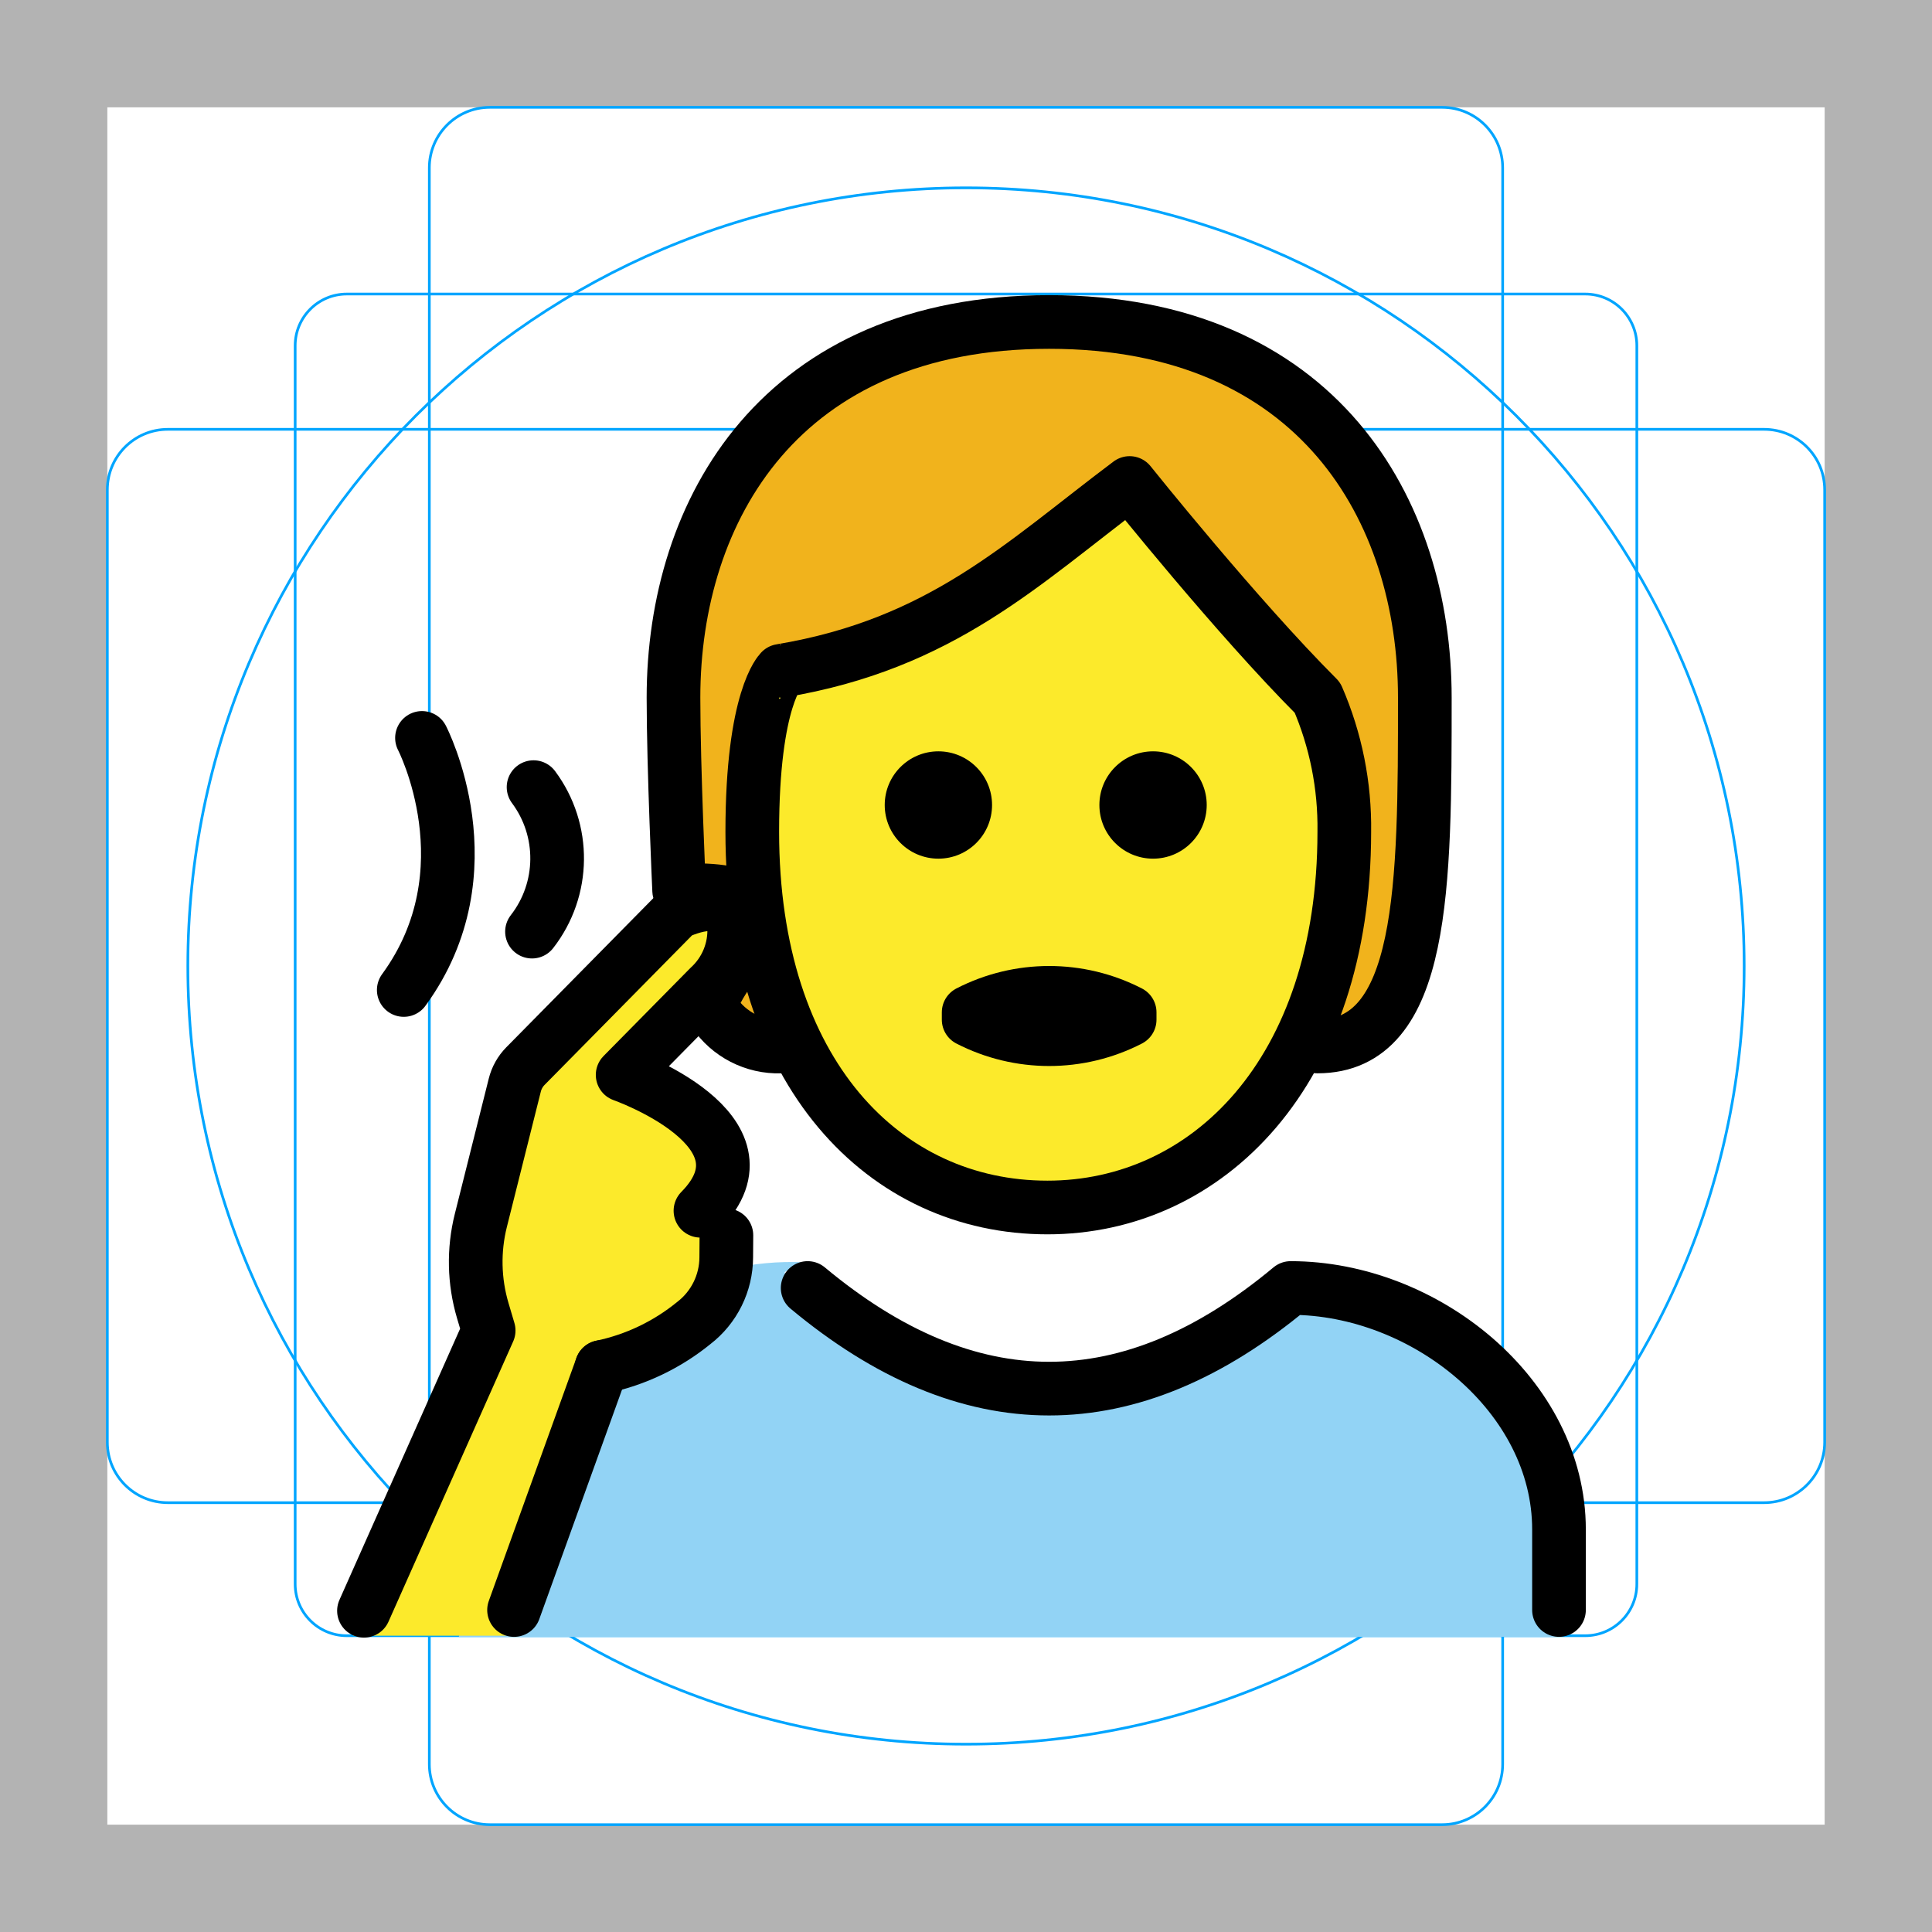
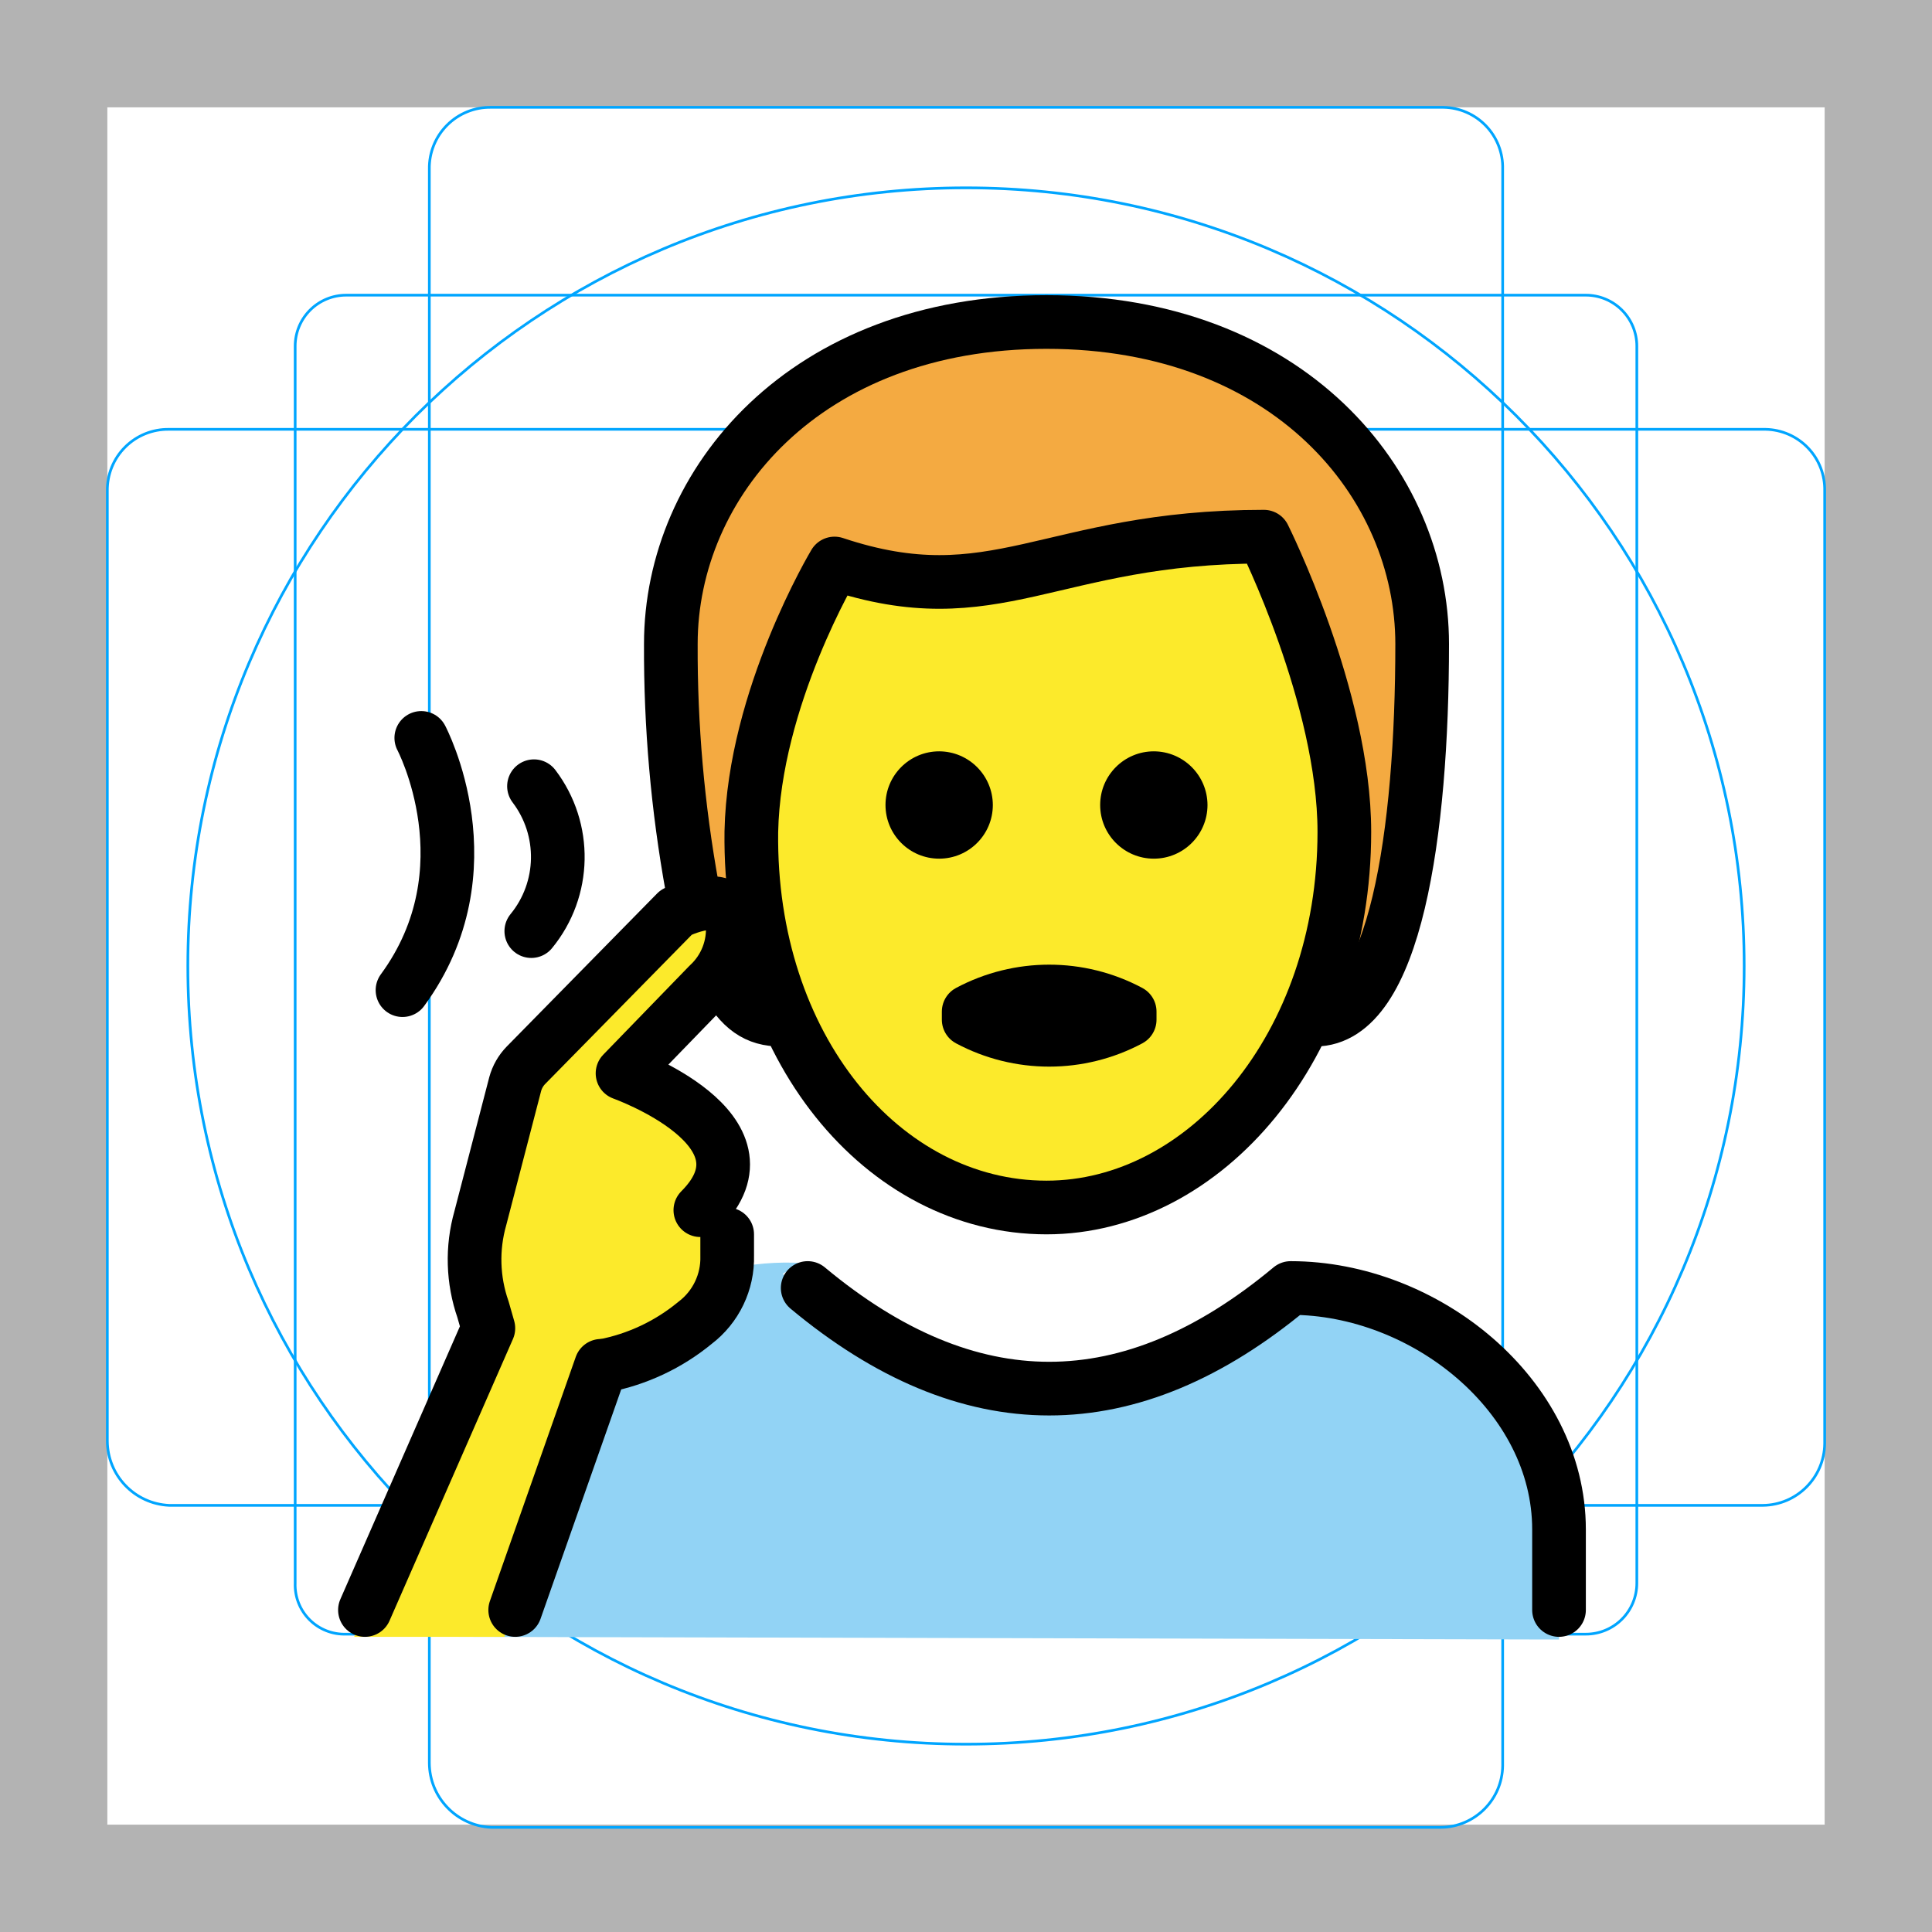
<svg xmlns="http://www.w3.org/2000/svg" id="emoji" viewBox="0 0 72 72">
  <g id="grid">
-     <path d="M68,4V68H4V4H68m4-4H0V72H72V0Z" fill="#b3b3b3" />
-     <path d="M12.923,10.958H59.077A1.923,1.923,0,0,1,61,12.881V59.035a1.923,1.923,0,0,1-1.923,1.923H12.923A1.923,1.923,0,0,1,11,59.035V12.881A1.923,1.923,0,0,1,12.923,10.958Z" fill="none" stroke="#00a5ff" stroke-miterlimit="10" stroke-width="0.1" />
-     <rect x="16" y="4" width="40" height="64" rx="2.254" ry="2.254" fill="none" stroke="#00a5ff" stroke-miterlimit="10" stroke-width="0.1" />
-     <rect x="16" y="4" width="40" height="64" rx="2.254" ry="2.254" transform="translate(72) rotate(90)" fill="none" stroke="#00a5ff" stroke-miterlimit="10" stroke-width="0.1" />
+     <path d="M68,4V68H4V4H68m4-4H0V72H72Z" fill="#b3b3b3" />
+     <path d="M12.9,11H59.1A1.899,1.899,0,0,1,61,12.9h0V59a1.899,1.899,0,0,1-1.9,1.9H12.9A1.837,1.837,0,0,1,11,59h0V12.9A1.899,1.899,0,0,1,12.9,11Z" fill="none" stroke="#00a5ff" stroke-miterlimit="10" stroke-width="0.1" />
+     <path d="M18.3,4H53.8A2.243,2.243,0,0,1,56,6.3V65.8a2.326,2.326,0,0,1-2.3,2.3H18.3A2.414,2.414,0,0,1,16,65.7V6.3A2.263,2.263,0,0,1,18.3,4Z" fill="none" stroke="#00a5ff" stroke-miterlimit="10" stroke-width="0.1" />
+     <path d="M68,18.3V53.8a2.326,2.326,0,0,1-2.3,2.3H6.3A2.414,2.414,0,0,1,4,53.7V18.3A2.263,2.263,0,0,1,6.3,16H65.8A2.243,2.243,0,0,1,68,18.3Z" fill="none" stroke="#00a5ff" stroke-miterlimit="10" stroke-width="0.1" />
    <circle cx="36" cy="36" r="29" fill="none" stroke="#00a5ff" stroke-miterlimit="10" stroke-width="0.1" />
  </g>
  <g id="color">
-     <g id="color-2" data-name="color">
-       <path d="M17.099,61l1-4A13.713,13.713,0,0,1,24.71,48.215a10.25,10.25,0,0,1,5.635-1.148c.225.031-1.329.251-1.078.395,7.996,4.589,12.126,4.862,16.979,1.875a6.465,6.465,0,0,1,5.981-.443C55.525,50.346,58.099,53.419,58.099,57v4" fill="#92d3f5" />
+     <g id="color-2">
+       <path d="M17.1,61l1-4a14.007,14.007,0,0,1,6.6-8.8,9.921,9.921,0,0,1,5.6-1.1c.2,0-1.3.3-1.1.4,8,4.6,12.1,4.9,17,1.9a6.376,6.376,0,0,1,6-.4c3.3,1.5,5.9,4.5,5.9,8.1v4" fill="#92d3f5" />
    </g>
  </g>
-   <g id="hair">
-     <path d="M39.099,12c-10,0-14,7-14,14s0,13,4,13h.634a17.797,17.797,0,0,1-1.697-8c0-5,1.063-6,1.063-6,6-1,9-4,13-7,0,0,4,5,7,8a12.137,12.137,0,0,1,1,5,17.451,17.451,0,0,1-1.746,8h.746c4,0,4-6,4-13S49.099,12,39.099,12Z" fill="#f1b31c" />
-   </g>
+   <path d="M29.1,38c-3,0-4-7-4-14,0-6,5-12,14-12s14,6,14,12c0,7-1,14-4,14" fill="#f4aa41" />
  <g id="skin">
-     <path d="M28.035,31c0,9,4.936,14,11,14,5.936,0,11.063-5,11.063-14a12.137,12.137,0,0,0-1-5c-3-3-7-8-7-8-4,3-7,6-13,7C29.099,25,28.035,26,28.035,31Z" fill="#fcea2b" />
-     <path d="M18.846,60.958l3.225-10.22a8.704,8.704,0,0,0,3.537-1.566,3.099,3.099,0,0,0,1.21-2.451l.006-.819-.967-.915c2.961-3.002-2.9-5.063-2.9-5.063l3.226-3.271a2.864,2.864,0,0,0,.928-2.28c-.184-1.476-2.15-.483-2.15-.483l-5.63,5.708a1.535,1.535,0,0,0-.395.705l-1.265,5.042a6.377,6.377,0,0,0,.071,3.362l.22.743L13.168,60.958Z" fill="#fcea2b" />
+     <path d="M18.8,61,22,50.8a8.627,8.627,0,0,0,3.5-1.6,3.034,3.034,0,0,0,1.2-2.5v-.8l-1-.9c3-3-2.9-5.1-2.9-5.1L26,36.6a2.814,2.814,0,0,0,.9-2.3c-.2-1.5-2.1-.5-2.1-.5l-5.6,5.7a1.612,1.612,0,0,0-.4.7l-1.3,5a5.643,5.643,0,0,0,.1,3.4l.2.7L13.2,61Z" fill="#fcea2b" />
+     <path d="M28,30.5c-.1,8,4.1,14,11,14,7.1,0,11.1-6,11.1-14,0-5-3-10-3-10-8,0-10,3-16,1A17.092,17.092,0,0,0,28,30.5Z" fill="#fcea2b" />
  </g>
  <g id="line">
-     <path d="M29.099,39a2.878,2.878,0,0,1-2.494-1.283c-.724-1.024,4.625-4.803-1.295-4.528,0,0-.211-4.564-.211-7.19,0-7,4-14,14-14s14,7,14,14,0,13-4,13" fill="none" stroke="#000" stroke-linecap="round" stroke-linejoin="round" stroke-width="2" />
-     <path d="M58.099,60V57c0-4.994-5.006-9-10-9q-9,7.5-18,0" fill="none" stroke="#000" stroke-linecap="round" stroke-linejoin="round" stroke-width="2" />
-     <path d="M44.971,30a2,2,0,1,1-2-2,2,2,0,0,1,2,2" />
-     <path d="M36.971,30a2,2,0,1,1-2-2,2,2,0,0,1,2,2" />
-     <path d="M28.035,31c0,9,4.936,14,11,14,5.936,0,11.063-5,11.063-14a12.137,12.137,0,0,0-1-5c-3-3-7-8-7-8-4,3-7,6-13,7C29.099,25,28.035,26,28.035,31Z" fill="none" stroke="#000" stroke-linejoin="round" stroke-width="2" />
-     <path d="M36.099,37.727a6.553,6.553,0,0,1,6,0V38a6.553,6.553,0,0,1-6,0Z" fill="none" stroke="#000" stroke-linecap="round" stroke-linejoin="round" stroke-width="2" />
-     <path d="M19.884,29.334a4.447,4.447,0,0,1-.058,5.385" fill="none" stroke="#000" stroke-linecap="round" stroke-miterlimit="10" stroke-width="2" />
-     <path d="M15.726,27.5s2.569,4.948-.679,9.394" fill="none" stroke="#000" stroke-linecap="round" stroke-miterlimit="10" stroke-width="2" />
+     <path d="M58.1,60V57c0-5-5-9-10-9q-9,7.5-18,0" fill="none" stroke="#000" stroke-linecap="round" stroke-linejoin="round" stroke-width="2" />
+     <path d="M19.9,29.3a4.359,4.359,0,0,1-.1,5.4" fill="none" stroke="#000" stroke-linecap="round" stroke-miterlimit="10" stroke-width="2" />
+     <path d="M15.7,27.5s2.6,4.9-.7,9.4" fill="none" stroke="#000" stroke-linecap="round" stroke-miterlimit="10" stroke-width="2" />
    <g>
-       <path d="M26.104,45.121c2.961-3.002-2.9-5.063-2.9-5.063l3.226-3.271a2.864,2.864,0,0,0,.928-2.28c-.184-1.476-2.15-.483-2.15-.483L19.579,39.733a1.535,1.535,0,0,0-.394.705L17.92,45.48a6.378,6.378,0,0,0,.071,3.362l.22.743L13.564,60.029" fill="none" stroke="#000" stroke-linecap="round" stroke-linejoin="round" stroke-width="2" />
-       <path d="M27.071,46.036l-.006.819a3.099,3.099,0,0,1-1.21,2.451,8.064,8.064,0,0,1-3.433,1.638" fill="none" stroke="#000" stroke-linecap="round" stroke-linejoin="round" stroke-width="2" />
-       <line x1="22.422" y1="50.944" x2="19.157" y2="60.001" fill="#fcea2b" stroke="#000" stroke-linecap="round" stroke-linejoin="round" stroke-width="2" />
+       <path d="M26.1,45.1c3-3-2.9-5.1-2.9-5.1l3.2-3.3a2.814,2.814,0,0,0,.9-2.3c-.1-1.4-2.1-.4-2.1-.4l-5.6,5.7a1.612,1.612,0,0,0-.4.7l-1.3,5a5.643,5.643,0,0,0,.1,3.4l.2.7L13.6,60" fill="none" stroke="#000" stroke-linecap="round" stroke-linejoin="round" stroke-width="2" />
+       <path d="M27.1,46v.8a3.034,3.034,0,0,1-1.2,2.5,7.61,7.61,0,0,1-3.4,1.6" fill="none" stroke="#000" stroke-linecap="round" stroke-linejoin="round" stroke-width="2" />
+       <line x1="22.4" y1="50.9" x2="19.2" y2="60" fill="none" stroke="#000" stroke-linecap="round" stroke-linejoin="round" stroke-width="2" />
    </g>
+     <path d="M25.8,33.1A49.69,49.69,0,0,1,25,24c0-6,5-12,14-12s14,6,14,12c0,7-1,14-4,14" fill="none" stroke="#000" stroke-linecap="round" stroke-linejoin="round" stroke-width="2" />
+     <path d="M29.1,38c-.9,0-1.5-.4-2.1-1.5" fill="none" stroke="#000" stroke-linecap="round" stroke-linejoin="round" stroke-width="2" />
+     <path d="M28,31c-.1,8,4.9,14,11,14,5.9,0,11.1-6,11.1-14,0-5-3-11-3-11-8,0-10,3-16,1C31.1,21,28.1,26,28,31Z" fill="none" stroke="#000" stroke-linejoin="round" stroke-width="2" />
+     <path d="M36.1,37.7a6.375,6.375,0,0,1,6,0V38a6.375,6.375,0,0,1-6,0Z" fill="none" stroke="#000" stroke-linecap="round" stroke-linejoin="round" stroke-width="2" />
+     <path d="M37,30a2,2,0,1,1-2-2,2.006,2.006,0,0,1,2,2" />
+     <path d="M45,30a2,2,0,1,1-2-2,2.006,2.006,0,0,1,2,2" />
  </g>
</svg>
